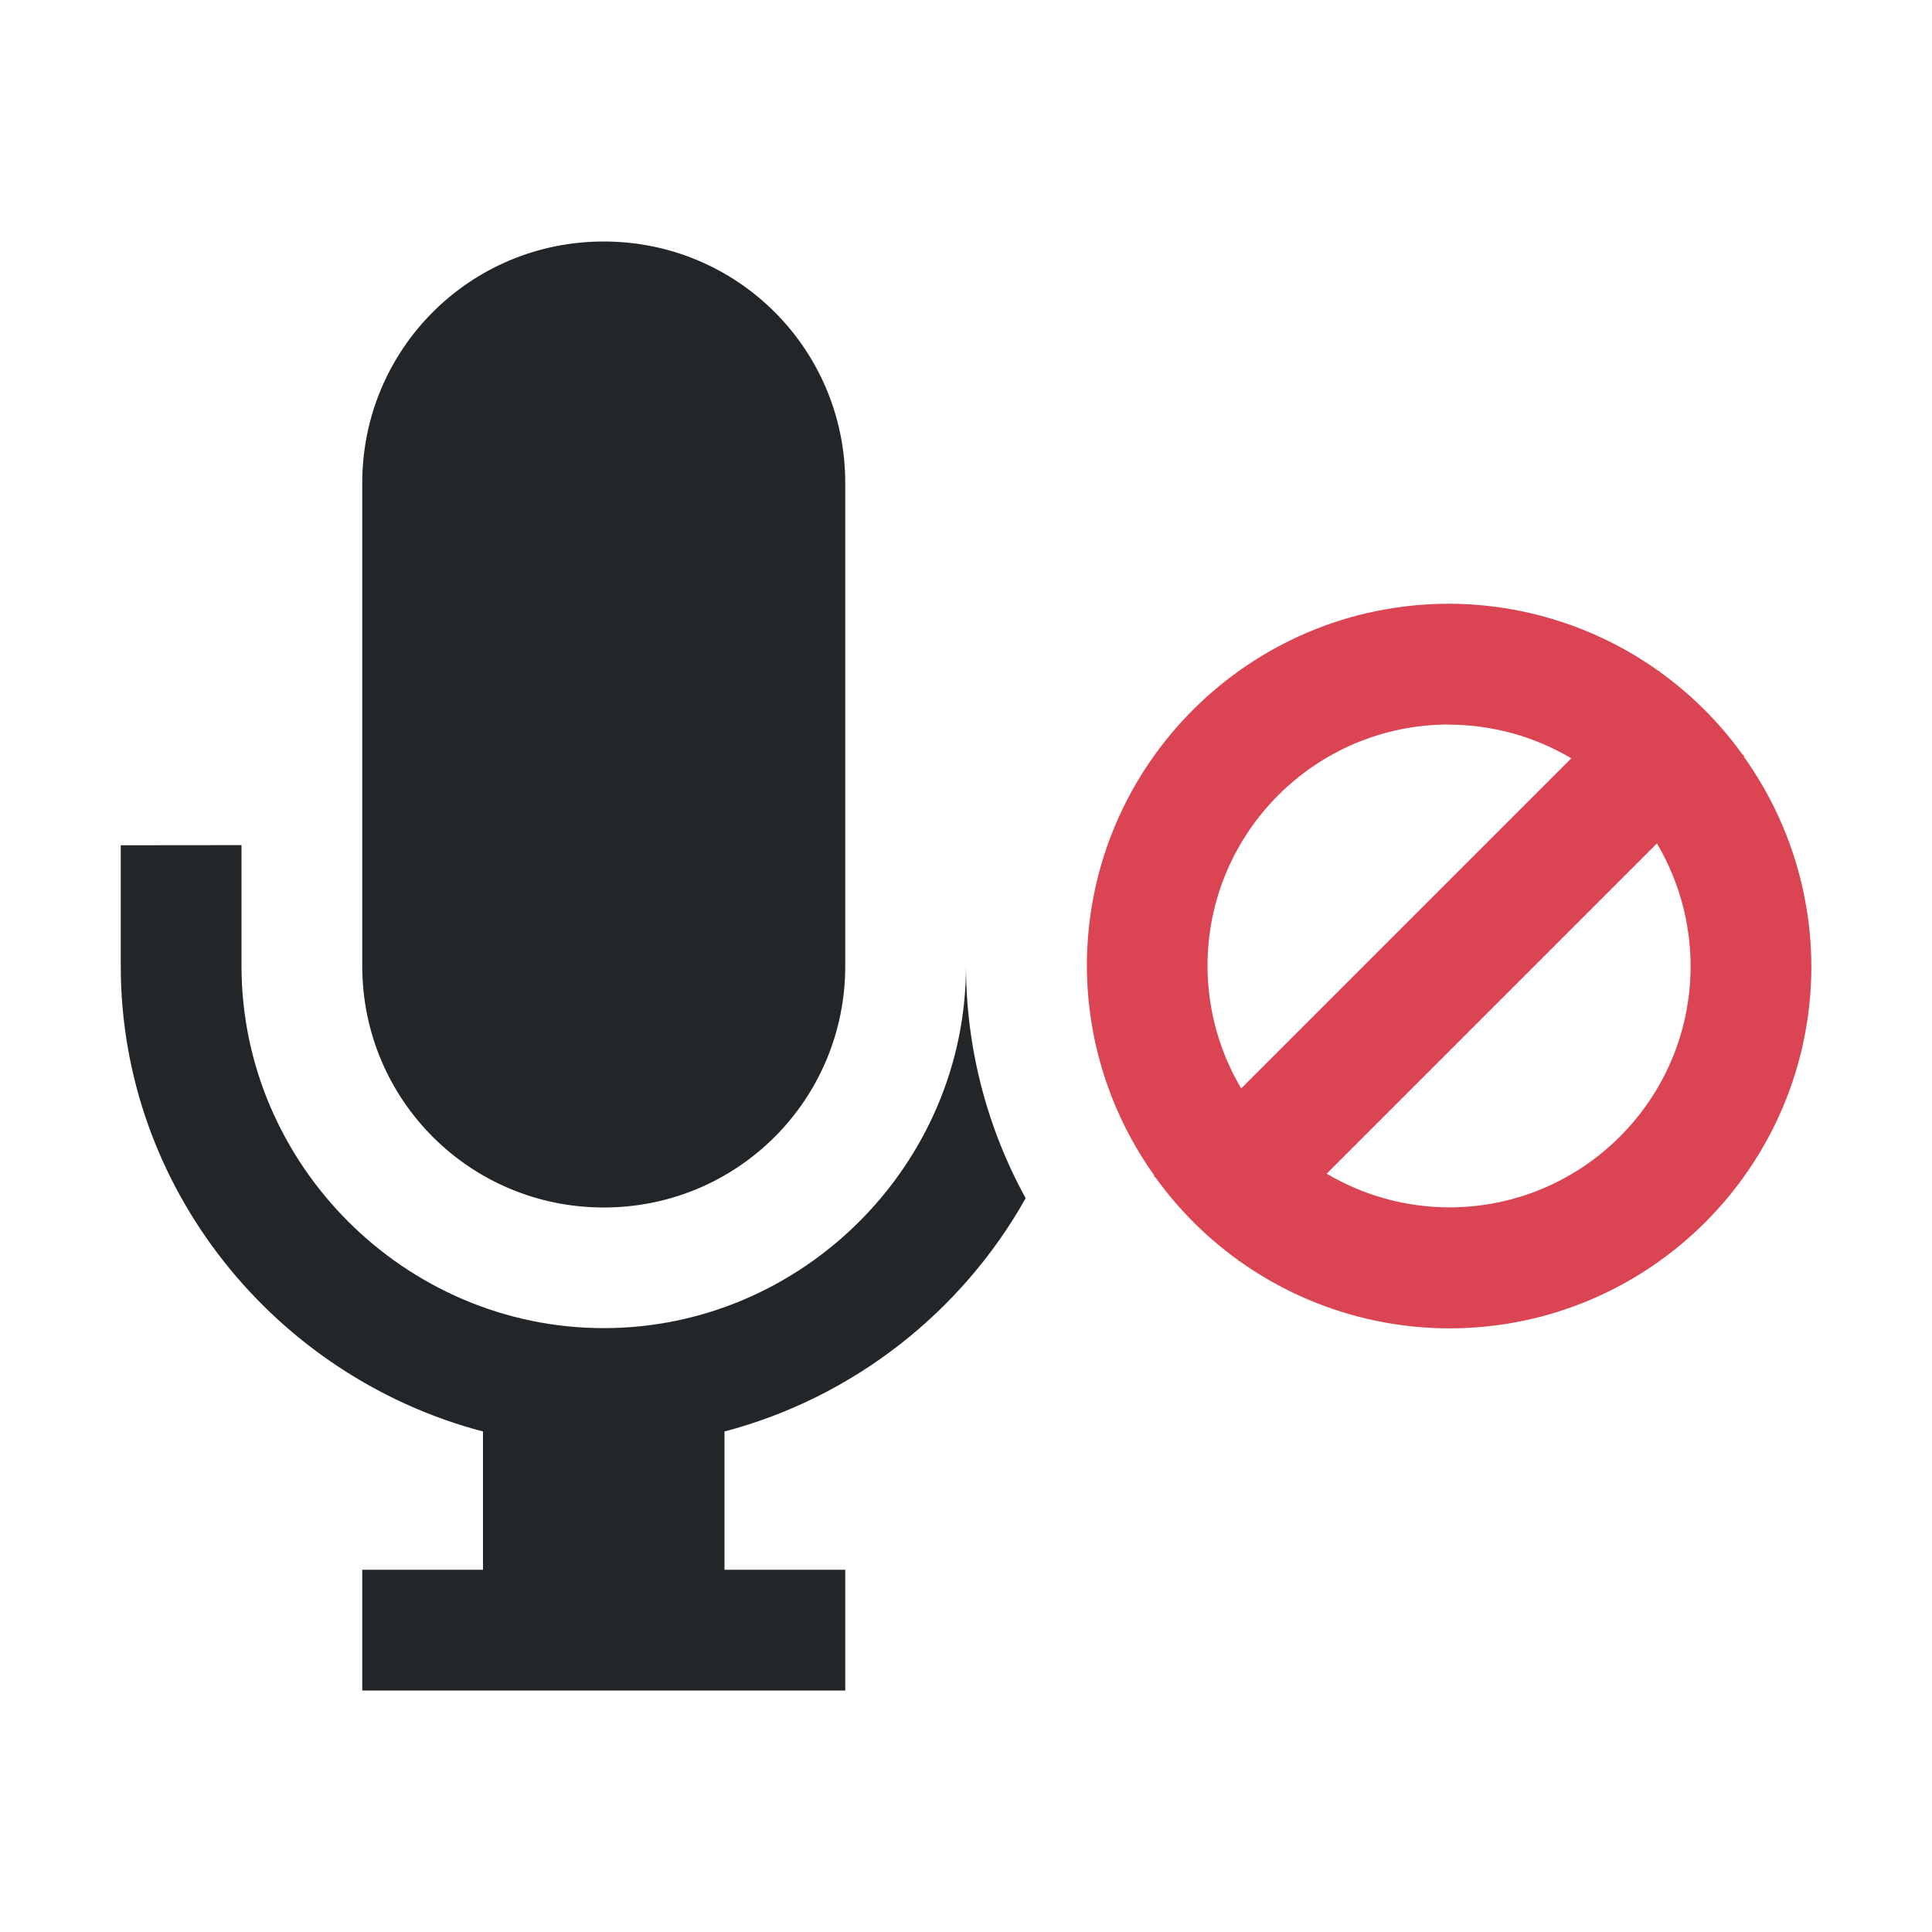
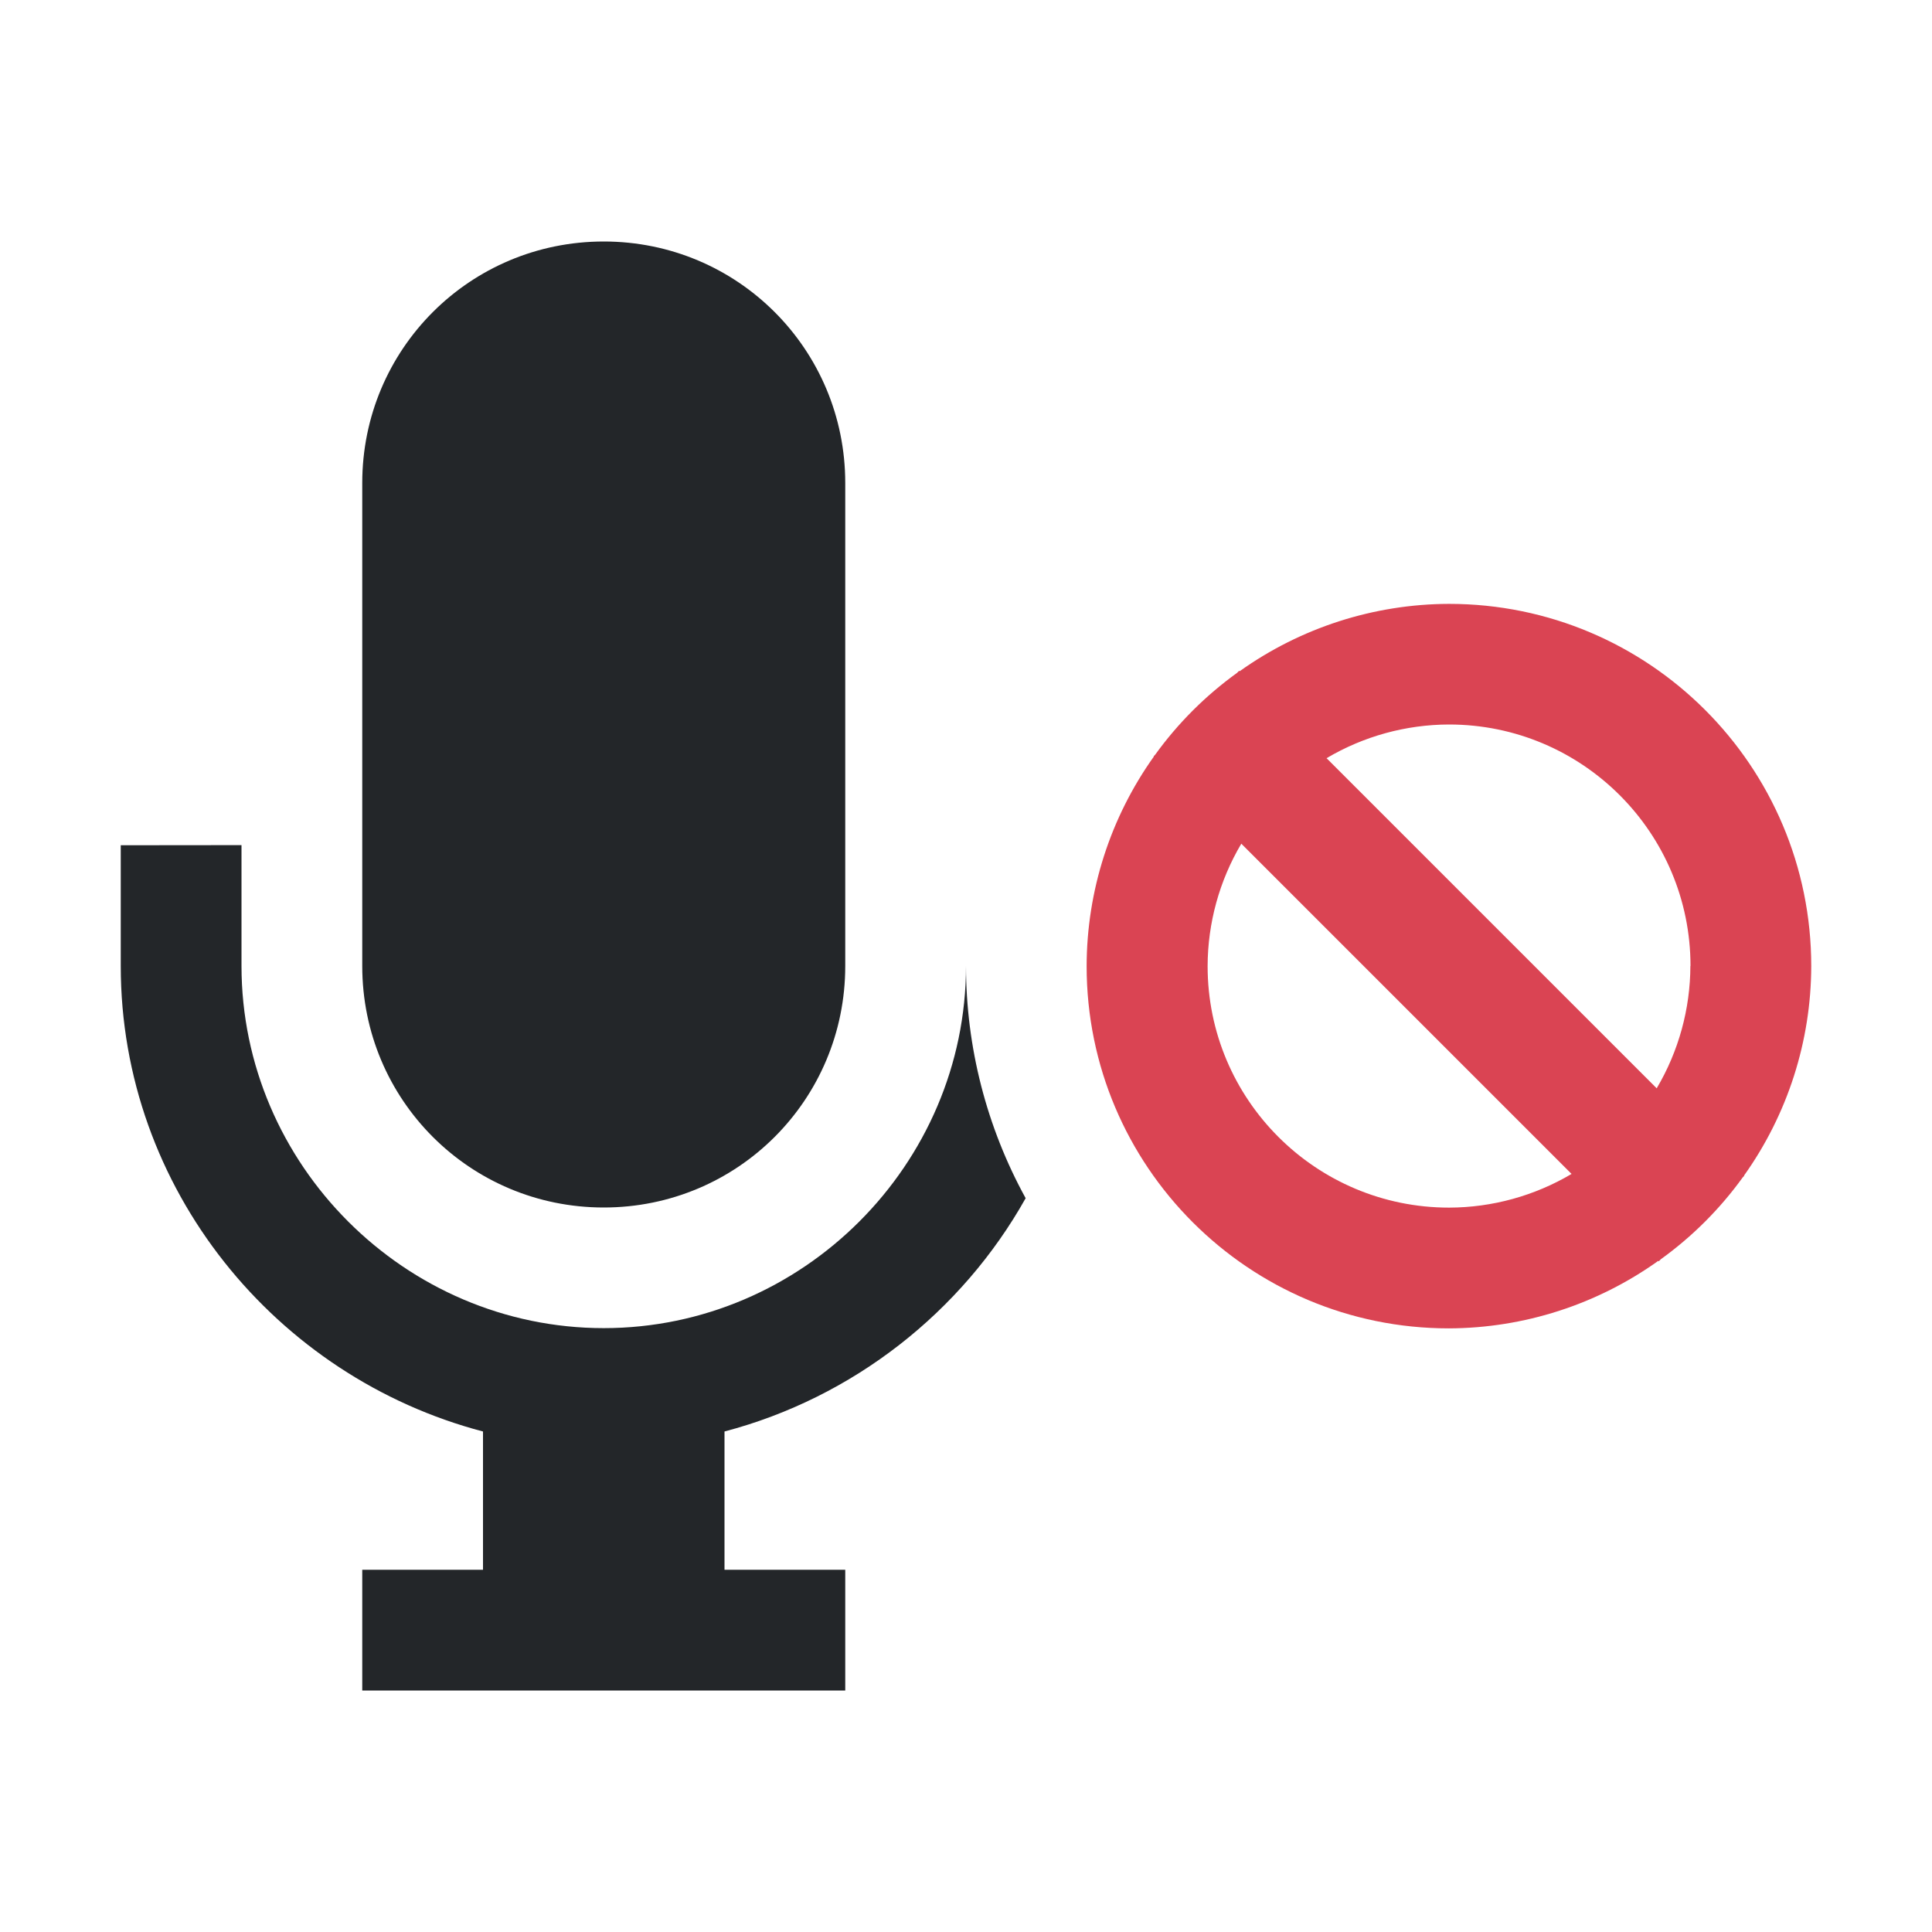
<svg xmlns="http://www.w3.org/2000/svg" viewBox="0 0 16 16">
-   <style type="text/css" id="current-color-scheme">.ColorScheme-Text{color:#232629;}.ColorScheme-NegativeText{color:#da4453;}</style>
-   <path d="m5 2c-1.108 0-2 .892-2 2v4c0 1.108.892 2 2 2s2-.892 2-2v-4c0-1.108-.892-2-2-2zm-4 5v1c0 1.847 1.286 3.405 3 3.855v1.145h-1v1h4v-1h-1v-1.145c1.067-.281 1.966-.991 2.494-1.932a4 4 0 0 1 -.494-1.924c0 1.645-1.355 3-3 3s-3-1.355-3-3v-1z" style="fill:currentColor;fill-opacity:1;stroke:none" class="ColorScheme-Text" />
-   <path d="m12 5a3 3 0 0 1 1.736.557l.002-.002.012.012a3 3 0 0 1 .678.678l.018.018-.004.004a3 3 0 0 1 .559 1.734 3 3 0 0 1 -3 3 3 3 0 0 1 -1.736-.557l-.002.002-.012-.012a3 3 0 0 1 -.678-.678l-.018-.018.004-.004a3 3 0 0 1 -.558-1.734 3 3 0 0 1 3-3zm0 1a2 2 0 0 0 -2 2 2 2 0 0 0 .279 1.014l2.734-2.734a2 2 0 0 0 -1.014-.279zm1.721.986-2.734 2.734a2 2 0 0 0 1.014.279 2 2 0 0 0 2-2 2 2 0 0 0 -.279-1.014z" style="fill:currentColor;fill-opacity:1;stroke:none" class="ColorScheme-NegativeText" />
+   <style id="current-color-scheme" type="text/css">.ColorScheme-Text{color:#232629;}.ColorScheme-NegativeText{color:#da4453;}</style>
+   <path class="ColorScheme-Text" d="m5 2c-1.108 0-2 .892-2 2v4c0 1.108.892 2 2 2s2-.892 2-2v-4c0-1.108-.892-2-2-2zm-4 5v1c0 1.847 1.286 3.405 3 3.855v1.145h-1v1h4v-1h-1v-1.145c1.067-.281 1.966-.991 2.494-1.932a4 4 0 0 1 -.494-1.924c0 1.645-1.355 3-3 3s-3-1.355-3-3v-1z" fill="currentColor" />
+   <path class="ColorScheme-NegativeText" d="m15 8a3 3 0 0 1-0.557 1.736l0.002 0.002-0.012 0.012a3 3 0 0 1-0.678 0.678l-0.018 0.018-0.004-0.004a3 3 0 0 1-1.734 0.559 3 3 0 0 1-3-3 3 3 0 0 1 0.557-1.736l-0.002-0.002 0.012-0.012a3 3 0 0 1 0.678-0.678l0.018-0.018 0.004 0.004a3 3 0 0 1 1.734-0.558 3 3 0 0 1 3 3zm-1 0a2 2 0 0 0-2-2 2 2 0 0 0-1.014 0.279l2.734 2.734a2 2 0 0 0 0.279-1.014zm-0.986 1.721-2.734-2.734a2 2 0 0 0-0.279 1.014 2 2 0 0 0 2 2 2 2 0 0 0 1.014-0.279z" fill="currentColor" />
</svg>
